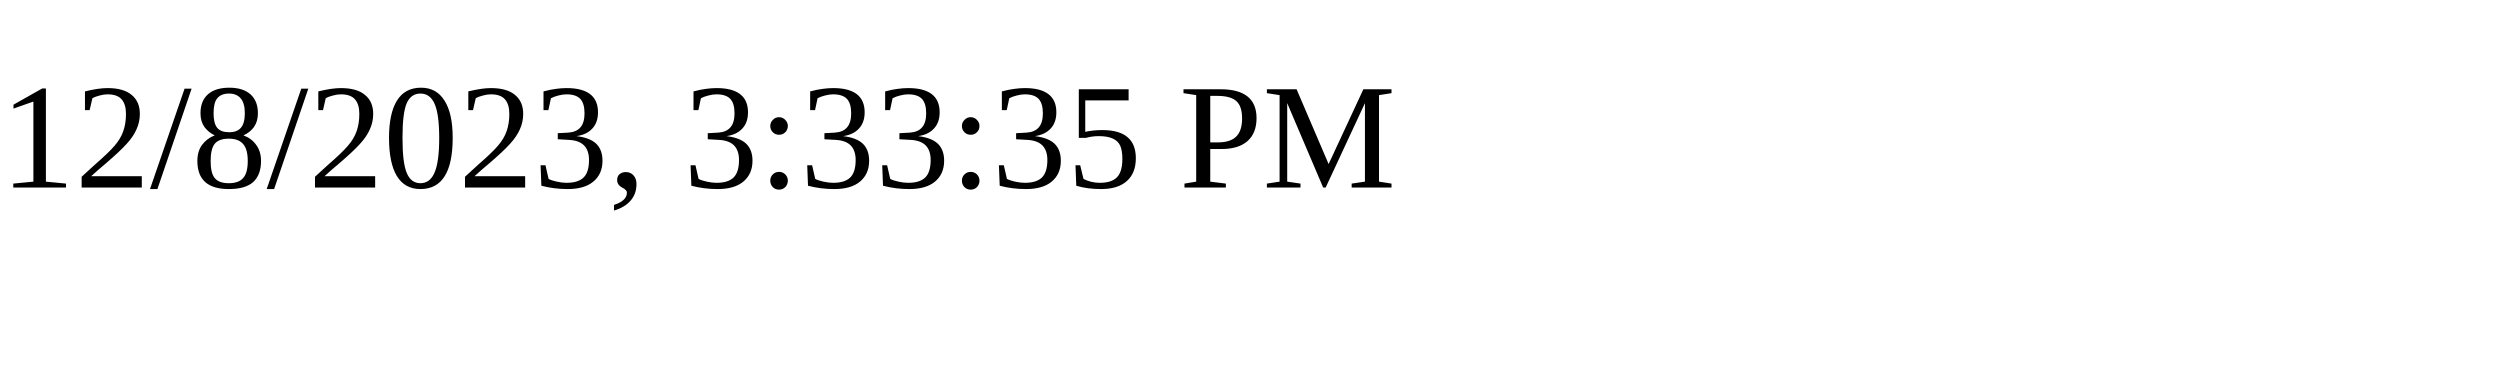
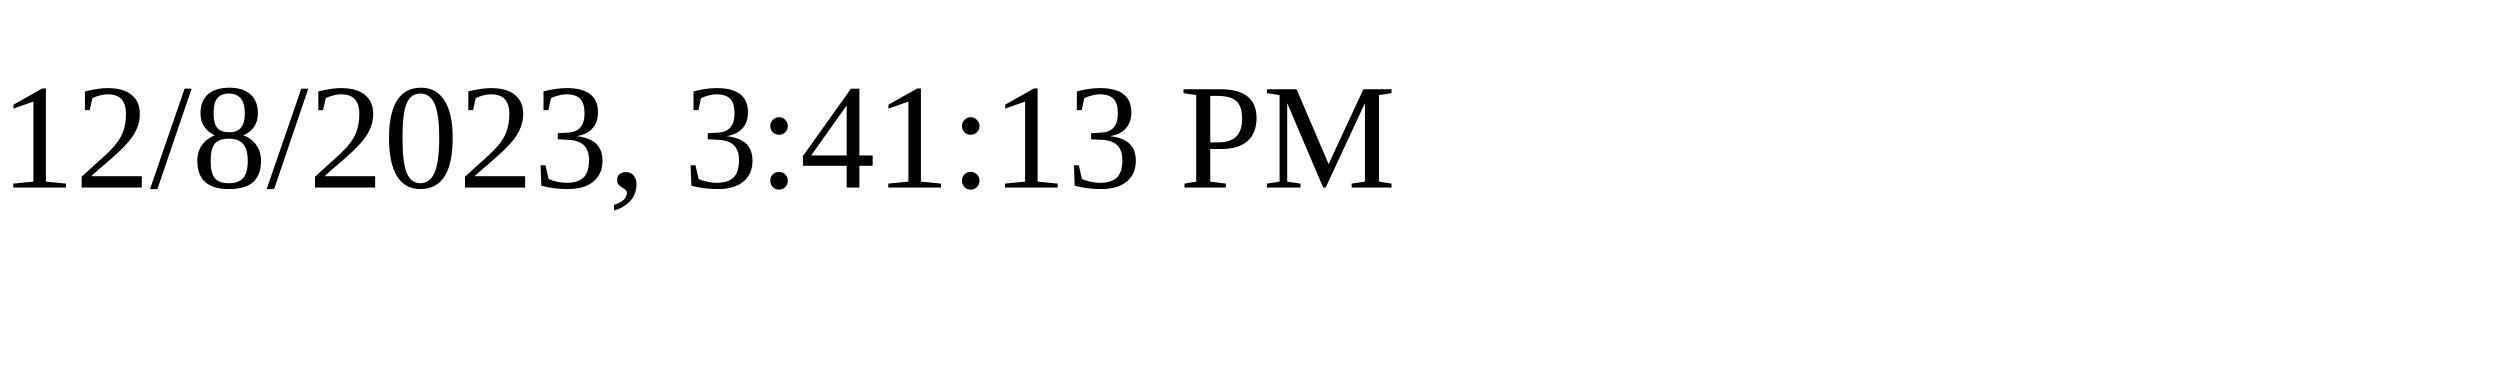
<svg xmlns="http://www.w3.org/2000/svg" height="30" width="200">
-   <text x="0" y="15">12/8/2023, 3:33:35 PM</text>
+   <text x="0" y="15">12/8/2023, 3:41:13 PM</text>
</svg>
